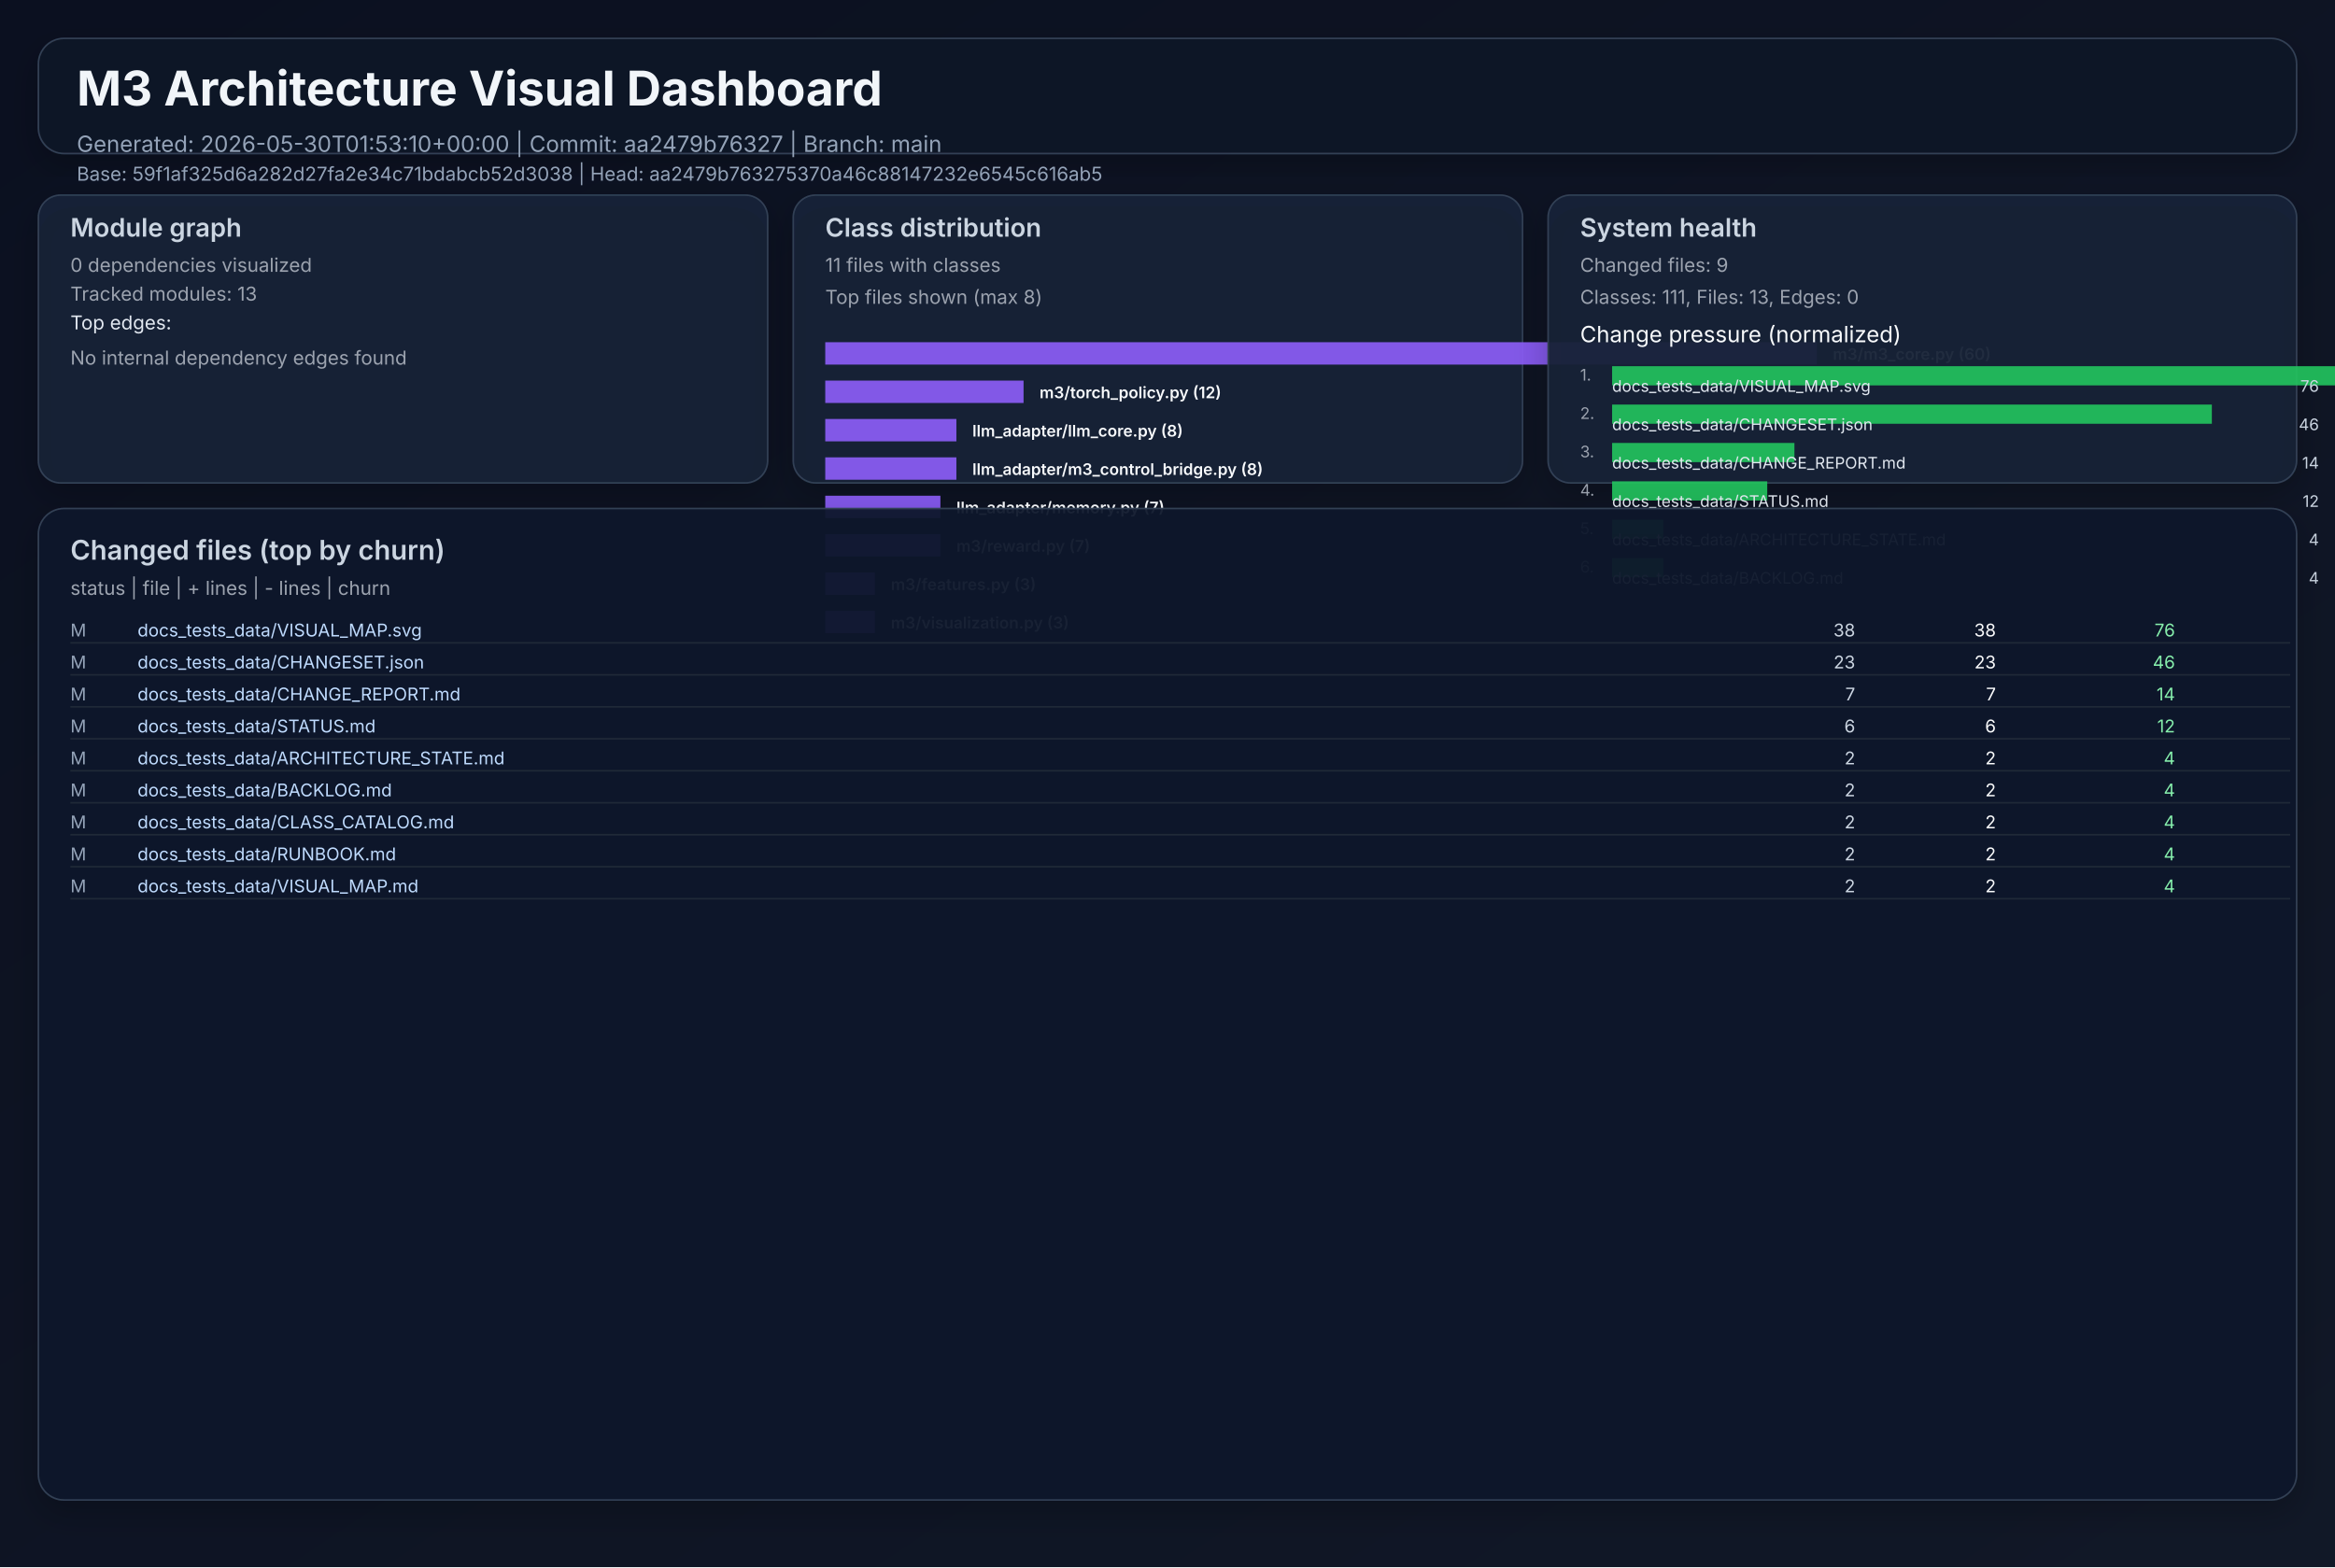
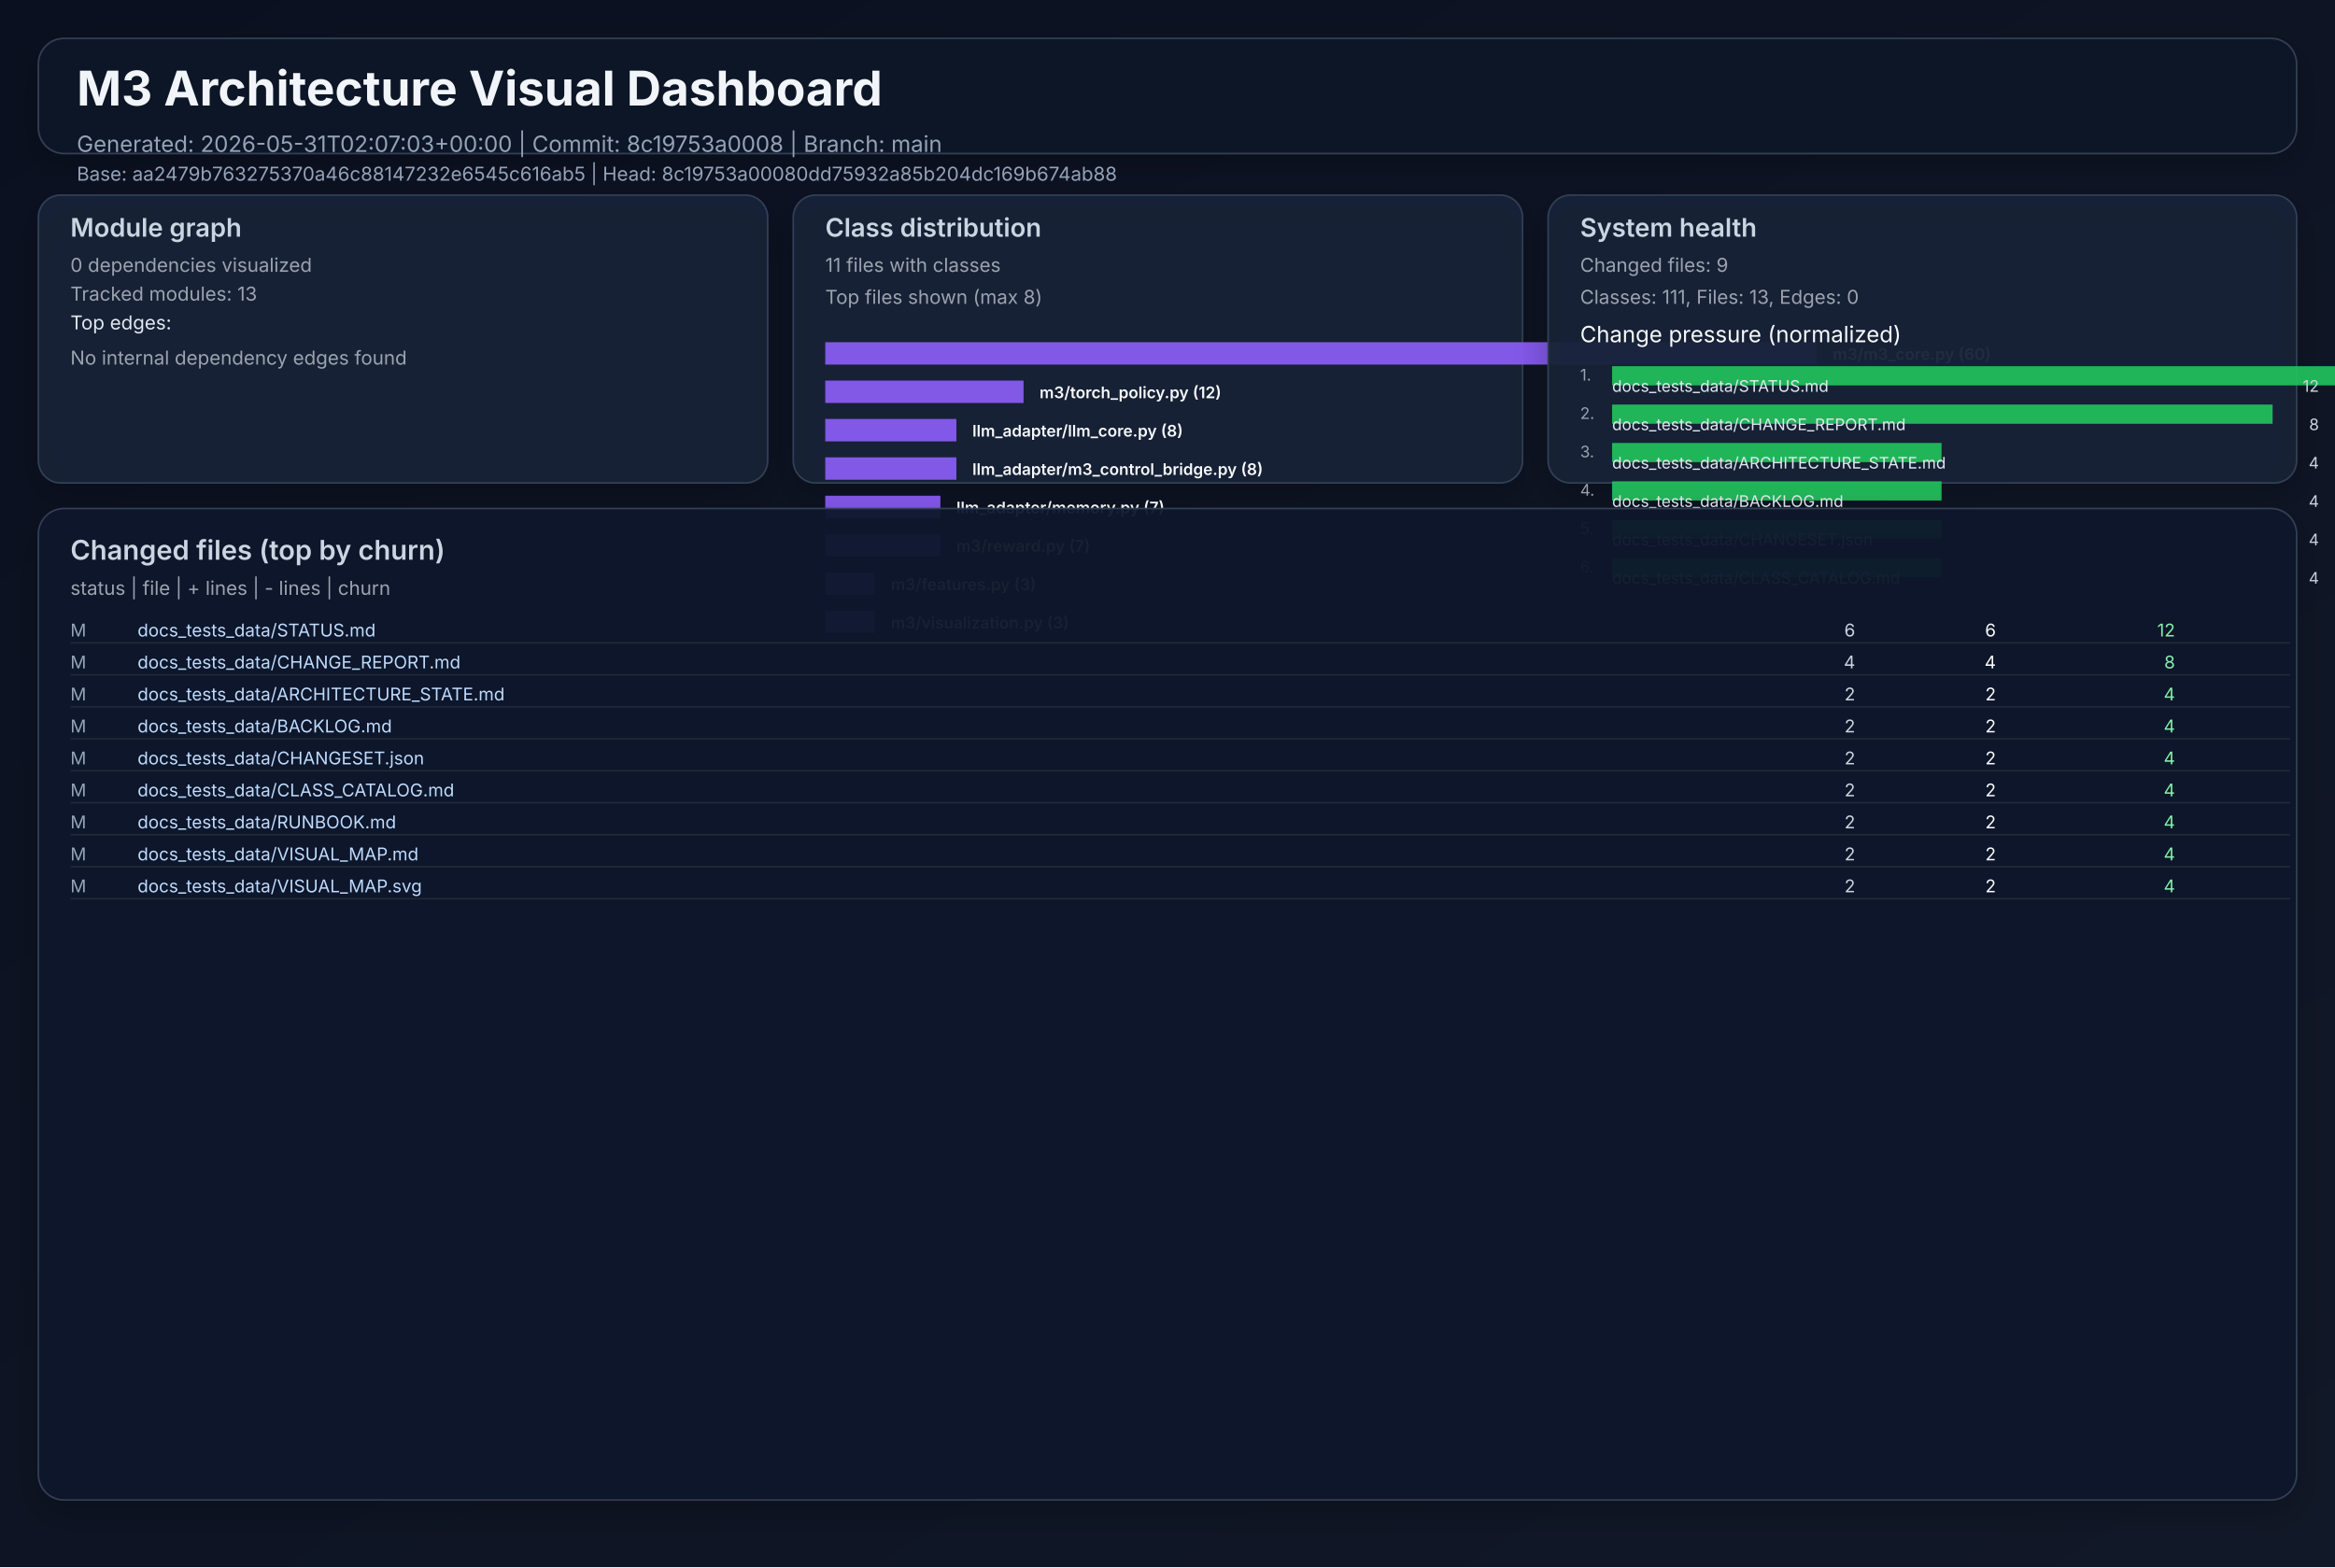
<svg xmlns="http://www.w3.org/2000/svg" width="1460" height="980" viewBox="0 0 1460 980" role="img">
  <defs>
    <linearGradient id="bg" x1="0" y1="0" x2="1" y2="1">
      <stop offset="0%" stop-color="#0b1020" />
      <stop offset="100%" stop-color="#111827" />
    </linearGradient>
    <filter id="cardShadow" x="-20%" y="-20%" width="140%" height="140%">
      <feDropShadow dx="0" dy="8" stdDeviation="10" flood-opacity="0.22" />
    </filter>
  </defs>
  <rect width="1460" height="980" fill="url(#bg)" />
  <g font-family="Inter, Arial, sans-serif">
    <rect x="24" y="24" width="1412" height="72" rx="16" fill="#111827" fill-opacity="0.94" stroke="#334155" stroke-width="1" filter="url(#cardShadow)" />
    <text x="48" y="66" fill="#f1f5f9" font-size="30" font-weight="700">M3 Architecture Visual Dashboard</text>
-     <text x="48" y="95" fill="#94a3b8" font-size="14">Generated: 2026-05-30T01:53:10+00:00  |  Commit: aa2479b76327  |  Branch: main</text>
-     <text x="48" y="113" fill="#94a3b8" font-size="12">Base: 59f1af325d6a282d27fa2e34c71bdabcb52d3038  |  Head: aa2479b763275370a46c88147232e6545c616ab5</text>
+     <text x="48" y="95" fill="#94a3b8" font-size="14">Generated: 2026-05-31T02:07:03+00:00  |  Commit: 8c19753a0008  |  Branch: main</text>
+     <text x="48" y="113" fill="#94a3b8" font-size="12">Base: aa2479b763275370a46c88147232e6545c616ab5  |  Head: 8c19753a00080dd75932a85b204dc169b674ab88</text>
    <rect x="24" y="122" width="456" height="180" rx="14" fill="#17223a" fill-opacity="0.94" stroke="#334155" filter="url(#cardShadow)" />
    <text x="44" y="148" fill="#cbd5e1" font-size="16" font-weight="600">Module graph</text>
    <text x="44" y="170" fill="#9ca3af" font-size="12">0 dependencies visualized</text>
    <text x="44" y="188" fill="#9ca3af" font-size="12">Tracked modules: 13</text>
    <text x="44" y="206" fill="#e2e8f0" font-size="12">Top edges:</text>
    <text x="44" y="228" fill="#9ca3af" font-size="12">No internal dependency edges found</text>
    <rect x="496" y="122" width="456" height="180" rx="14" fill="#17223a" fill-opacity="0.94" stroke="#334155" filter="url(#cardShadow)" />
    <text x="516" y="148" fill="#cbd5e1" font-size="16" font-weight="600">Class distribution</text>
    <text x="516" y="170" fill="#9ca3af" font-size="12">11 files with classes</text>
    <text x="516" y="190" fill="#9ca3af" font-size="12">Top files shown (max 8)</text>
    <rect x="516" y="214" width="620" height="14" fill="#8b5cf6" opacity="0.92" />
    <text x="1146" y="225" fill="#f8fafc" font-size="10" font-weight="600">m3/m3_core.py (60)</text>
    <rect x="516" y="238" width="124" height="14" fill="#8b5cf6" opacity="0.92" />
    <text x="650" y="249" fill="#f8fafc" font-size="10" font-weight="600">m3/torch_policy.py (12)</text>
    <rect x="516" y="262" width="82" height="14" fill="#8b5cf6" opacity="0.92" />
    <text x="608" y="273" fill="#f8fafc" font-size="10" font-weight="600">llm_adapter/llm_core.py (8)</text>
    <rect x="516" y="286" width="82" height="14" fill="#8b5cf6" opacity="0.92" />
    <text x="608" y="297" fill="#f8fafc" font-size="10" font-weight="600">llm_adapter/m3_control_bridge.py (8)</text>
    <rect x="516" y="310" width="72" height="14" fill="#8b5cf6" opacity="0.92" />
    <text x="598" y="321" fill="#f8fafc" font-size="10" font-weight="600">llm_adapter/memory.py (7)</text>
    <rect x="516" y="334" width="72" height="14" fill="#8b5cf6" opacity="0.92" />
    <text x="598" y="345" fill="#f8fafc" font-size="10" font-weight="600">m3/reward.py (7)</text>
    <rect x="516" y="358" width="31" height="14" fill="#8b5cf6" opacity="0.92" />
    <text x="557" y="369" fill="#f8fafc" font-size="10" font-weight="600">m3/features.py (3)</text>
    <rect x="516" y="382" width="31" height="14" fill="#8b5cf6" opacity="0.92" />
    <text x="557" y="393" fill="#f8fafc" font-size="10" font-weight="600">m3/visualization.py (3)</text>
    <rect x="968" y="122" width="468" height="180" rx="14" fill="#17223a" fill-opacity="0.94" stroke="#334155" filter="url(#cardShadow)" />
    <text x="988" y="148" fill="#cbd5e1" font-size="16" font-weight="600">System health</text>
    <text x="988" y="170" fill="#9ca3af" font-size="12">Changed files: 9</text>
    <text x="988" y="190" fill="#9ca3af" font-size="12">Classes: 111, Files: 13, Edges: 0</text>
    <text x="988" y="214" fill="#f8fafc" font-size="14">Change pressure (normalized)</text>
    <text x="988" y="238" fill="#9ca3af" font-size="10">1.</text>
    <rect x="1008" y="229" width="620" height="12" fill="#22c55e" opacity="0.9" />
-     <text x="1008" y="245" fill="#e2e8f0" font-size="10">docs_tests_data/VISUAL_MAP.svg</text>
-     <text x="1450" y="245" fill="#cbd5e1" font-size="10" text-anchor="end">76</text>
+     <text x="1008" y="245" fill="#e2e8f0" font-size="10">docs_tests_data/STATUS.md</text>
+     <text x="1450" y="245" fill="#cbd5e1" font-size="10" text-anchor="end">12</text>
    <text x="988" y="262" fill="#9ca3af" font-size="10">2.</text>
-     <rect x="1008" y="253" width="375" height="12" fill="#22c55e" opacity="0.9" />
-     <text x="1008" y="269" fill="#e2e8f0" font-size="10">docs_tests_data/CHANGESET.json</text>
-     <text x="1450" y="269" fill="#cbd5e1" font-size="10" text-anchor="end">46</text>
+     <rect x="1008" y="253" width="413" height="12" fill="#22c55e" opacity="0.9" />
+     <text x="1008" y="269" fill="#e2e8f0" font-size="10">docs_tests_data/CHANGE_REPORT.md</text>
+     <text x="1450" y="269" fill="#cbd5e1" font-size="10" text-anchor="end">8</text>
    <text x="988" y="286" fill="#9ca3af" font-size="10">3.</text>
-     <rect x="1008" y="277" width="114" height="12" fill="#22c55e" opacity="0.9" />
-     <text x="1008" y="293" fill="#e2e8f0" font-size="10">docs_tests_data/CHANGE_REPORT.md</text>
-     <text x="1450" y="293" fill="#cbd5e1" font-size="10" text-anchor="end">14</text>
+     <rect x="1008" y="277" width="206" height="12" fill="#22c55e" opacity="0.9" />
+     <text x="1008" y="293" fill="#e2e8f0" font-size="10">docs_tests_data/ARCHITECTURE_STATE.md</text>
+     <text x="1450" y="293" fill="#cbd5e1" font-size="10" text-anchor="end">4</text>
    <text x="988" y="310" fill="#9ca3af" font-size="10">4.</text>
-     <rect x="1008" y="301" width="97" height="12" fill="#22c55e" opacity="0.9" />
-     <text x="1008" y="317" fill="#e2e8f0" font-size="10">docs_tests_data/STATUS.md</text>
-     <text x="1450" y="317" fill="#cbd5e1" font-size="10" text-anchor="end">12</text>
+     <rect x="1008" y="301" width="206" height="12" fill="#22c55e" opacity="0.9" />
+     <text x="1008" y="317" fill="#e2e8f0" font-size="10">docs_tests_data/BACKLOG.md</text>
+     <text x="1450" y="317" fill="#cbd5e1" font-size="10" text-anchor="end">4</text>
    <text x="988" y="334" fill="#9ca3af" font-size="10">5.</text>
-     <rect x="1008" y="325" width="32" height="12" fill="#22c55e" opacity="0.9" />
-     <text x="1008" y="341" fill="#e2e8f0" font-size="10">docs_tests_data/ARCHITECTURE_STATE.md</text>
+     <rect x="1008" y="325" width="206" height="12" fill="#22c55e" opacity="0.9" />
+     <text x="1008" y="341" fill="#e2e8f0" font-size="10">docs_tests_data/CHANGESET.json</text>
    <text x="1450" y="341" fill="#cbd5e1" font-size="10" text-anchor="end">4</text>
    <text x="988" y="358" fill="#9ca3af" font-size="10">6.</text>
-     <rect x="1008" y="349" width="32" height="12" fill="#22c55e" opacity="0.9" />
-     <text x="1008" y="365" fill="#e2e8f0" font-size="10">docs_tests_data/BACKLOG.md</text>
+     <rect x="1008" y="349" width="206" height="12" fill="#22c55e" opacity="0.9" />
+     <text x="1008" y="365" fill="#e2e8f0" font-size="10">docs_tests_data/CLASS_CATALOG.md</text>
    <text x="1450" y="365" fill="#cbd5e1" font-size="10" text-anchor="end">4</text>
    <rect x="24" y="318" width="1412" height="620" rx="16" fill="#0f172a" fill-opacity="0.94" stroke="#334155" filter="url(#cardShadow)" />
    <text x="44" y="350" fill="#cbd5e1" font-size="17" font-weight="600">Changed files (top by churn)</text>
    <text x="44" y="372" fill="#9ca3af" font-size="12">status  |  file  | + lines  | - lines  | churn</text>
    <text x="44" y="398" fill="#94a3b8" font-size="11"> M</text>
-     <text x="86" y="398" fill="#bfdbfe" font-size="11" text-anchor="start">docs_tests_data/VISUAL_MAP.svg</text>
-     <text x="1160" y="398" fill="#cbd5e1" font-size="11" text-anchor="end">   38</text>
-     <text x="1248" y="398" fill="#f9fafb" font-size="11" text-anchor="end">   38</text>
-     <text x="1360" y="398" fill="#86efac" font-size="11" text-anchor="end">    76</text>
+     <text x="86" y="398" fill="#bfdbfe" font-size="11" text-anchor="start">docs_tests_data/STATUS.md</text>
+     <text x="1160" y="398" fill="#cbd5e1" font-size="11" text-anchor="end">    6</text>
+     <text x="1248" y="398" fill="#f9fafb" font-size="11" text-anchor="end">    6</text>
+     <text x="1360" y="398" fill="#86efac" font-size="11" text-anchor="end">    12</text>
    <line x1="44" y1="402" x2="1432" y2="402" stroke="#1f2937" stroke-width="1" />
    <text x="44" y="418" fill="#94a3b8" font-size="11"> M</text>
-     <text x="86" y="418" fill="#bfdbfe" font-size="11" text-anchor="start">docs_tests_data/CHANGESET.json</text>
-     <text x="1160" y="418" fill="#cbd5e1" font-size="11" text-anchor="end">   23</text>
-     <text x="1248" y="418" fill="#f9fafb" font-size="11" text-anchor="end">   23</text>
-     <text x="1360" y="418" fill="#86efac" font-size="11" text-anchor="end">    46</text>
+     <text x="86" y="418" fill="#bfdbfe" font-size="11" text-anchor="start">docs_tests_data/CHANGE_REPORT.md</text>
+     <text x="1160" y="418" fill="#cbd5e1" font-size="11" text-anchor="end">    4</text>
+     <text x="1248" y="418" fill="#f9fafb" font-size="11" text-anchor="end">    4</text>
+     <text x="1360" y="418" fill="#86efac" font-size="11" text-anchor="end">     8</text>
    <line x1="44" y1="422" x2="1432" y2="422" stroke="#1f2937" stroke-width="1" />
    <text x="44" y="438" fill="#94a3b8" font-size="11"> M</text>
-     <text x="86" y="438" fill="#bfdbfe" font-size="11" text-anchor="start">docs_tests_data/CHANGE_REPORT.md</text>
-     <text x="1160" y="438" fill="#cbd5e1" font-size="11" text-anchor="end">    7</text>
-     <text x="1248" y="438" fill="#f9fafb" font-size="11" text-anchor="end">    7</text>
-     <text x="1360" y="438" fill="#86efac" font-size="11" text-anchor="end">    14</text>
+     <text x="86" y="438" fill="#bfdbfe" font-size="11" text-anchor="start">docs_tests_data/ARCHITECTURE_STATE.md</text>
+     <text x="1160" y="438" fill="#cbd5e1" font-size="11" text-anchor="end">    2</text>
+     <text x="1248" y="438" fill="#f9fafb" font-size="11" text-anchor="end">    2</text>
+     <text x="1360" y="438" fill="#86efac" font-size="11" text-anchor="end">     4</text>
    <line x1="44" y1="442" x2="1432" y2="442" stroke="#1f2937" stroke-width="1" />
    <text x="44" y="458" fill="#94a3b8" font-size="11"> M</text>
-     <text x="86" y="458" fill="#bfdbfe" font-size="11" text-anchor="start">docs_tests_data/STATUS.md</text>
-     <text x="1160" y="458" fill="#cbd5e1" font-size="11" text-anchor="end">    6</text>
-     <text x="1248" y="458" fill="#f9fafb" font-size="11" text-anchor="end">    6</text>
-     <text x="1360" y="458" fill="#86efac" font-size="11" text-anchor="end">    12</text>
+     <text x="86" y="458" fill="#bfdbfe" font-size="11" text-anchor="start">docs_tests_data/BACKLOG.md</text>
+     <text x="1160" y="458" fill="#cbd5e1" font-size="11" text-anchor="end">    2</text>
+     <text x="1248" y="458" fill="#f9fafb" font-size="11" text-anchor="end">    2</text>
+     <text x="1360" y="458" fill="#86efac" font-size="11" text-anchor="end">     4</text>
    <line x1="44" y1="462" x2="1432" y2="462" stroke="#1f2937" stroke-width="1" />
    <text x="44" y="478" fill="#94a3b8" font-size="11"> M</text>
-     <text x="86" y="478" fill="#bfdbfe" font-size="11" text-anchor="start">docs_tests_data/ARCHITECTURE_STATE.md</text>
+     <text x="86" y="478" fill="#bfdbfe" font-size="11" text-anchor="start">docs_tests_data/CHANGESET.json</text>
    <text x="1160" y="478" fill="#cbd5e1" font-size="11" text-anchor="end">    2</text>
    <text x="1248" y="478" fill="#f9fafb" font-size="11" text-anchor="end">    2</text>
    <text x="1360" y="478" fill="#86efac" font-size="11" text-anchor="end">     4</text>
    <line x1="44" y1="482" x2="1432" y2="482" stroke="#1f2937" stroke-width="1" />
    <text x="44" y="498" fill="#94a3b8" font-size="11"> M</text>
-     <text x="86" y="498" fill="#bfdbfe" font-size="11" text-anchor="start">docs_tests_data/BACKLOG.md</text>
+     <text x="86" y="498" fill="#bfdbfe" font-size="11" text-anchor="start">docs_tests_data/CLASS_CATALOG.md</text>
    <text x="1160" y="498" fill="#cbd5e1" font-size="11" text-anchor="end">    2</text>
    <text x="1248" y="498" fill="#f9fafb" font-size="11" text-anchor="end">    2</text>
    <text x="1360" y="498" fill="#86efac" font-size="11" text-anchor="end">     4</text>
    <line x1="44" y1="502" x2="1432" y2="502" stroke="#1f2937" stroke-width="1" />
    <text x="44" y="518" fill="#94a3b8" font-size="11"> M</text>
-     <text x="86" y="518" fill="#bfdbfe" font-size="11" text-anchor="start">docs_tests_data/CLASS_CATALOG.md</text>
+     <text x="86" y="518" fill="#bfdbfe" font-size="11" text-anchor="start">docs_tests_data/RUNBOOK.md</text>
    <text x="1160" y="518" fill="#cbd5e1" font-size="11" text-anchor="end">    2</text>
    <text x="1248" y="518" fill="#f9fafb" font-size="11" text-anchor="end">    2</text>
    <text x="1360" y="518" fill="#86efac" font-size="11" text-anchor="end">     4</text>
    <line x1="44" y1="522" x2="1432" y2="522" stroke="#1f2937" stroke-width="1" />
    <text x="44" y="538" fill="#94a3b8" font-size="11"> M</text>
-     <text x="86" y="538" fill="#bfdbfe" font-size="11" text-anchor="start">docs_tests_data/RUNBOOK.md</text>
+     <text x="86" y="538" fill="#bfdbfe" font-size="11" text-anchor="start">docs_tests_data/VISUAL_MAP.md</text>
    <text x="1160" y="538" fill="#cbd5e1" font-size="11" text-anchor="end">    2</text>
    <text x="1248" y="538" fill="#f9fafb" font-size="11" text-anchor="end">    2</text>
    <text x="1360" y="538" fill="#86efac" font-size="11" text-anchor="end">     4</text>
    <line x1="44" y1="542" x2="1432" y2="542" stroke="#1f2937" stroke-width="1" />
    <text x="44" y="558" fill="#94a3b8" font-size="11"> M</text>
-     <text x="86" y="558" fill="#bfdbfe" font-size="11" text-anchor="start">docs_tests_data/VISUAL_MAP.md</text>
+     <text x="86" y="558" fill="#bfdbfe" font-size="11" text-anchor="start">docs_tests_data/VISUAL_MAP.svg</text>
    <text x="1160" y="558" fill="#cbd5e1" font-size="11" text-anchor="end">    2</text>
    <text x="1248" y="558" fill="#f9fafb" font-size="11" text-anchor="end">    2</text>
    <text x="1360" y="558" fill="#86efac" font-size="11" text-anchor="end">     4</text>
    <line x1="44" y1="562" x2="1432" y2="562" stroke="#1f2937" stroke-width="1" />
  </g>
</svg>
